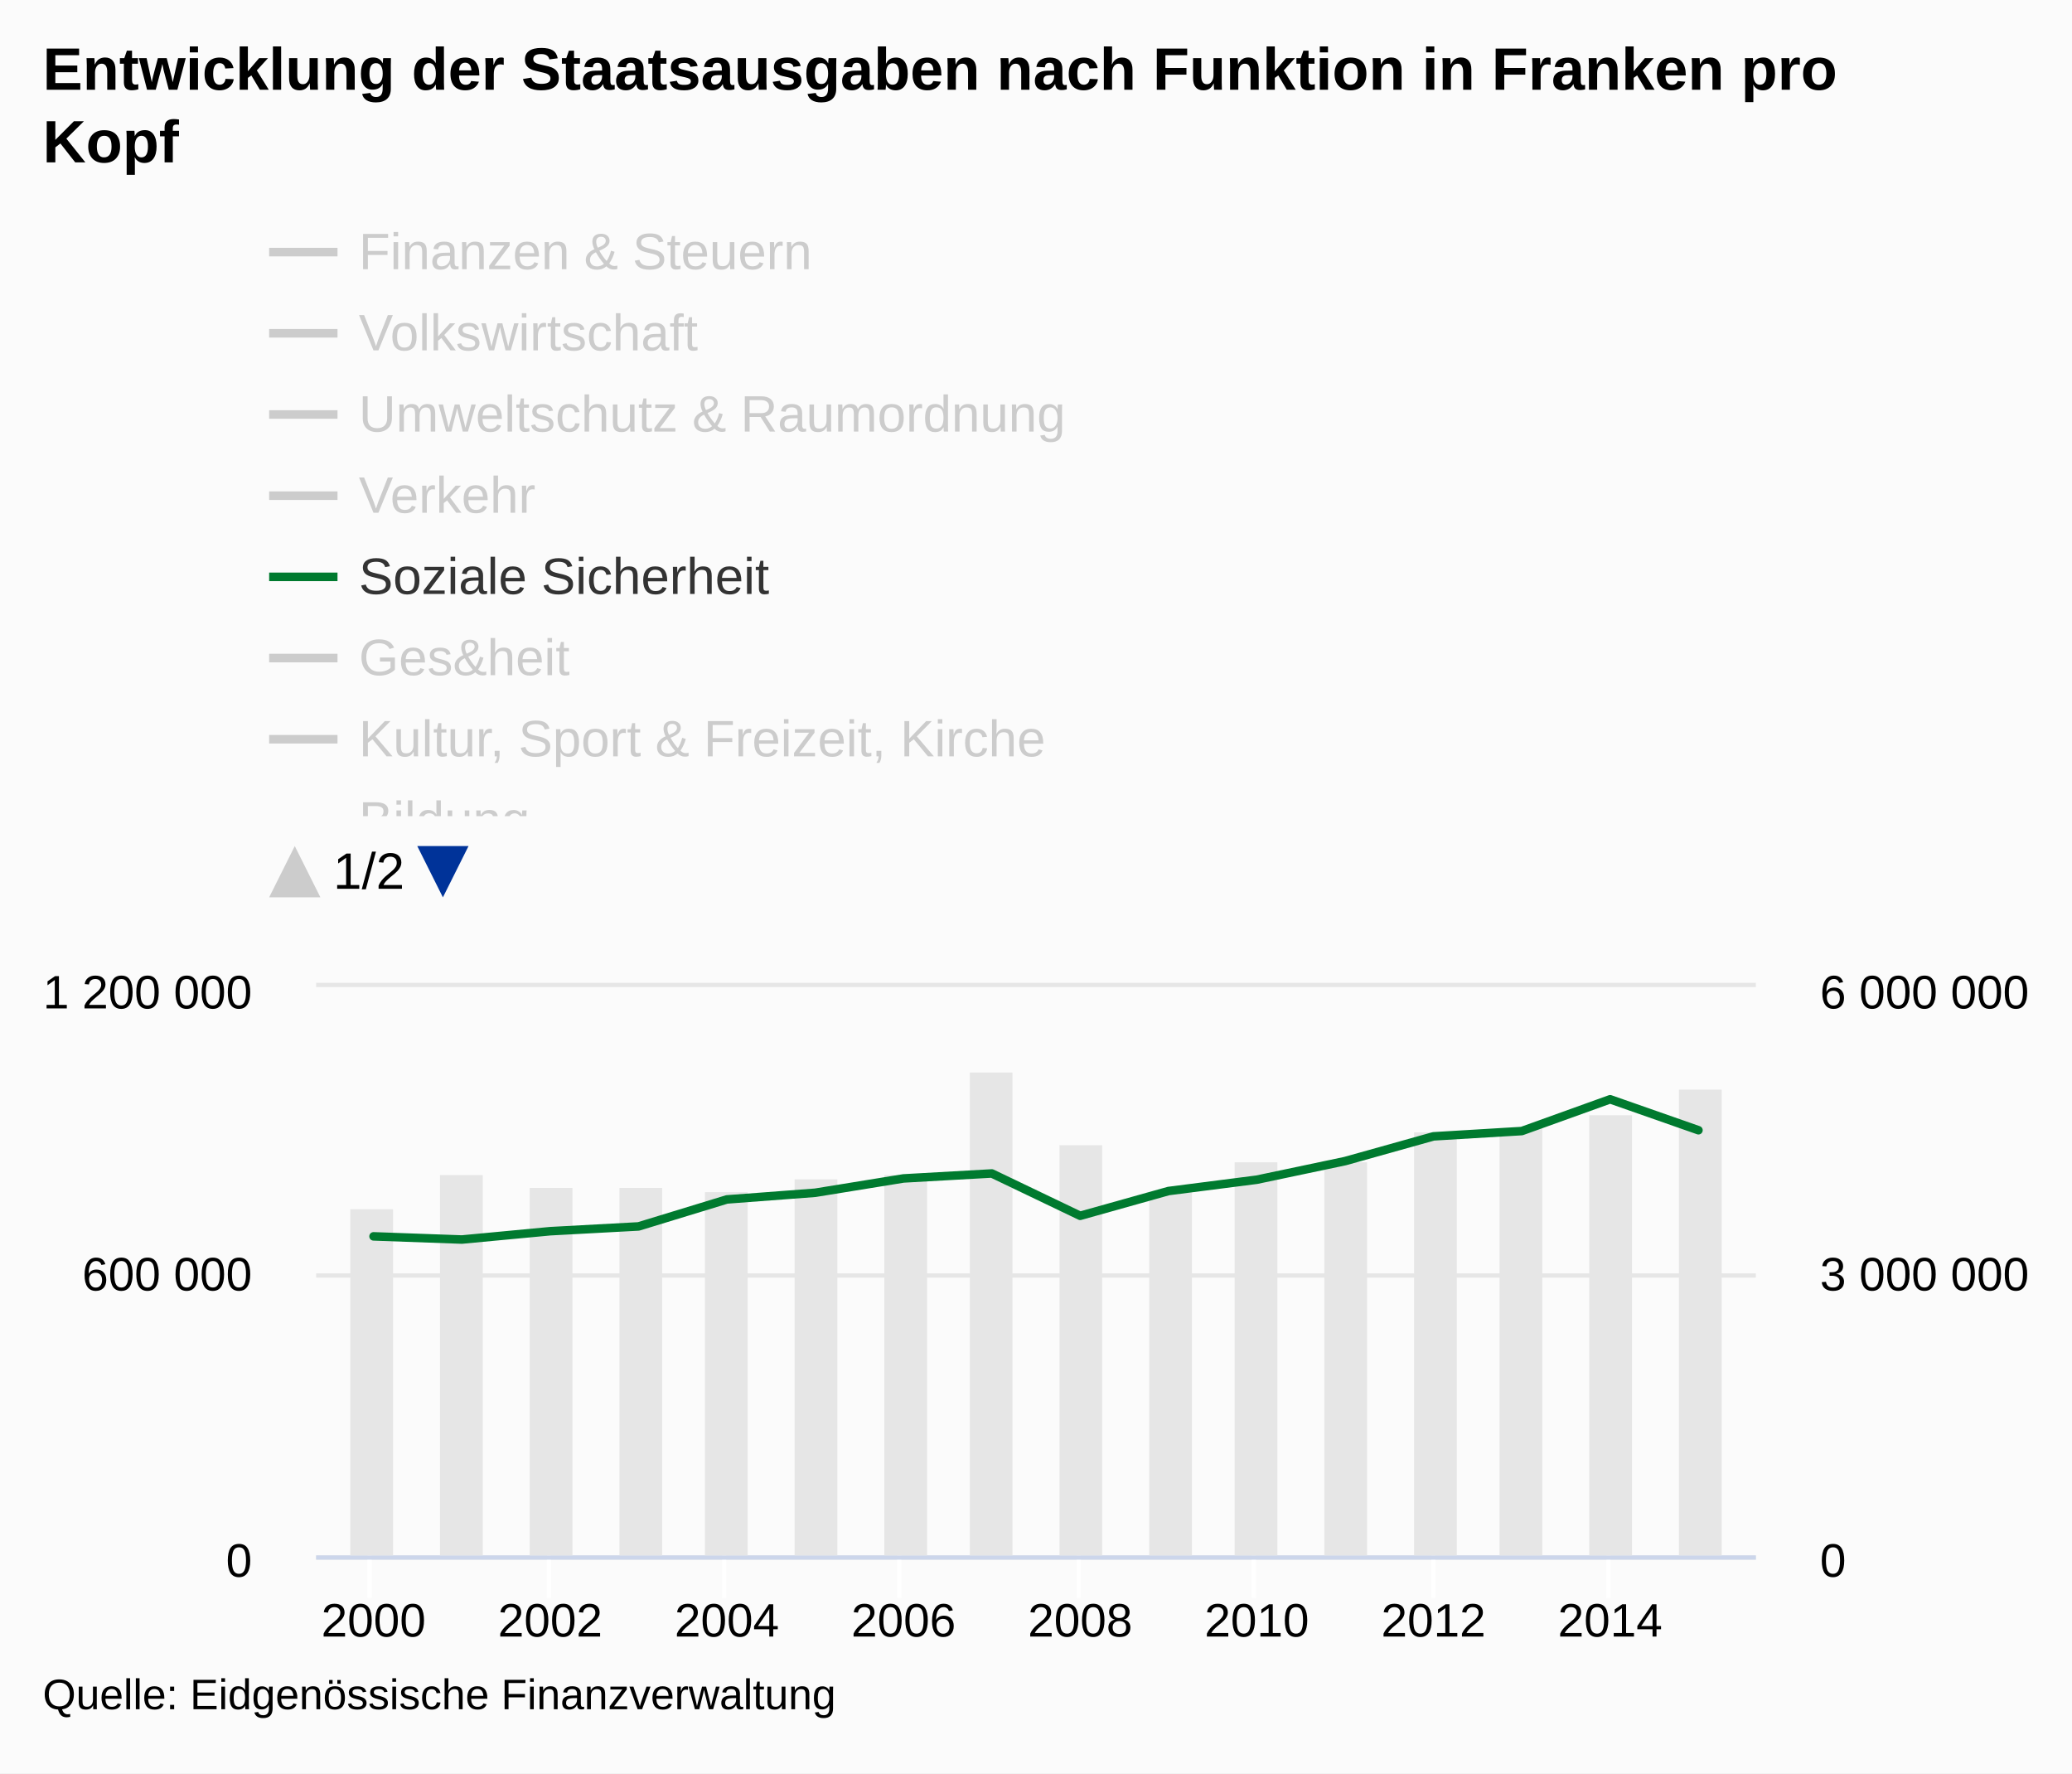
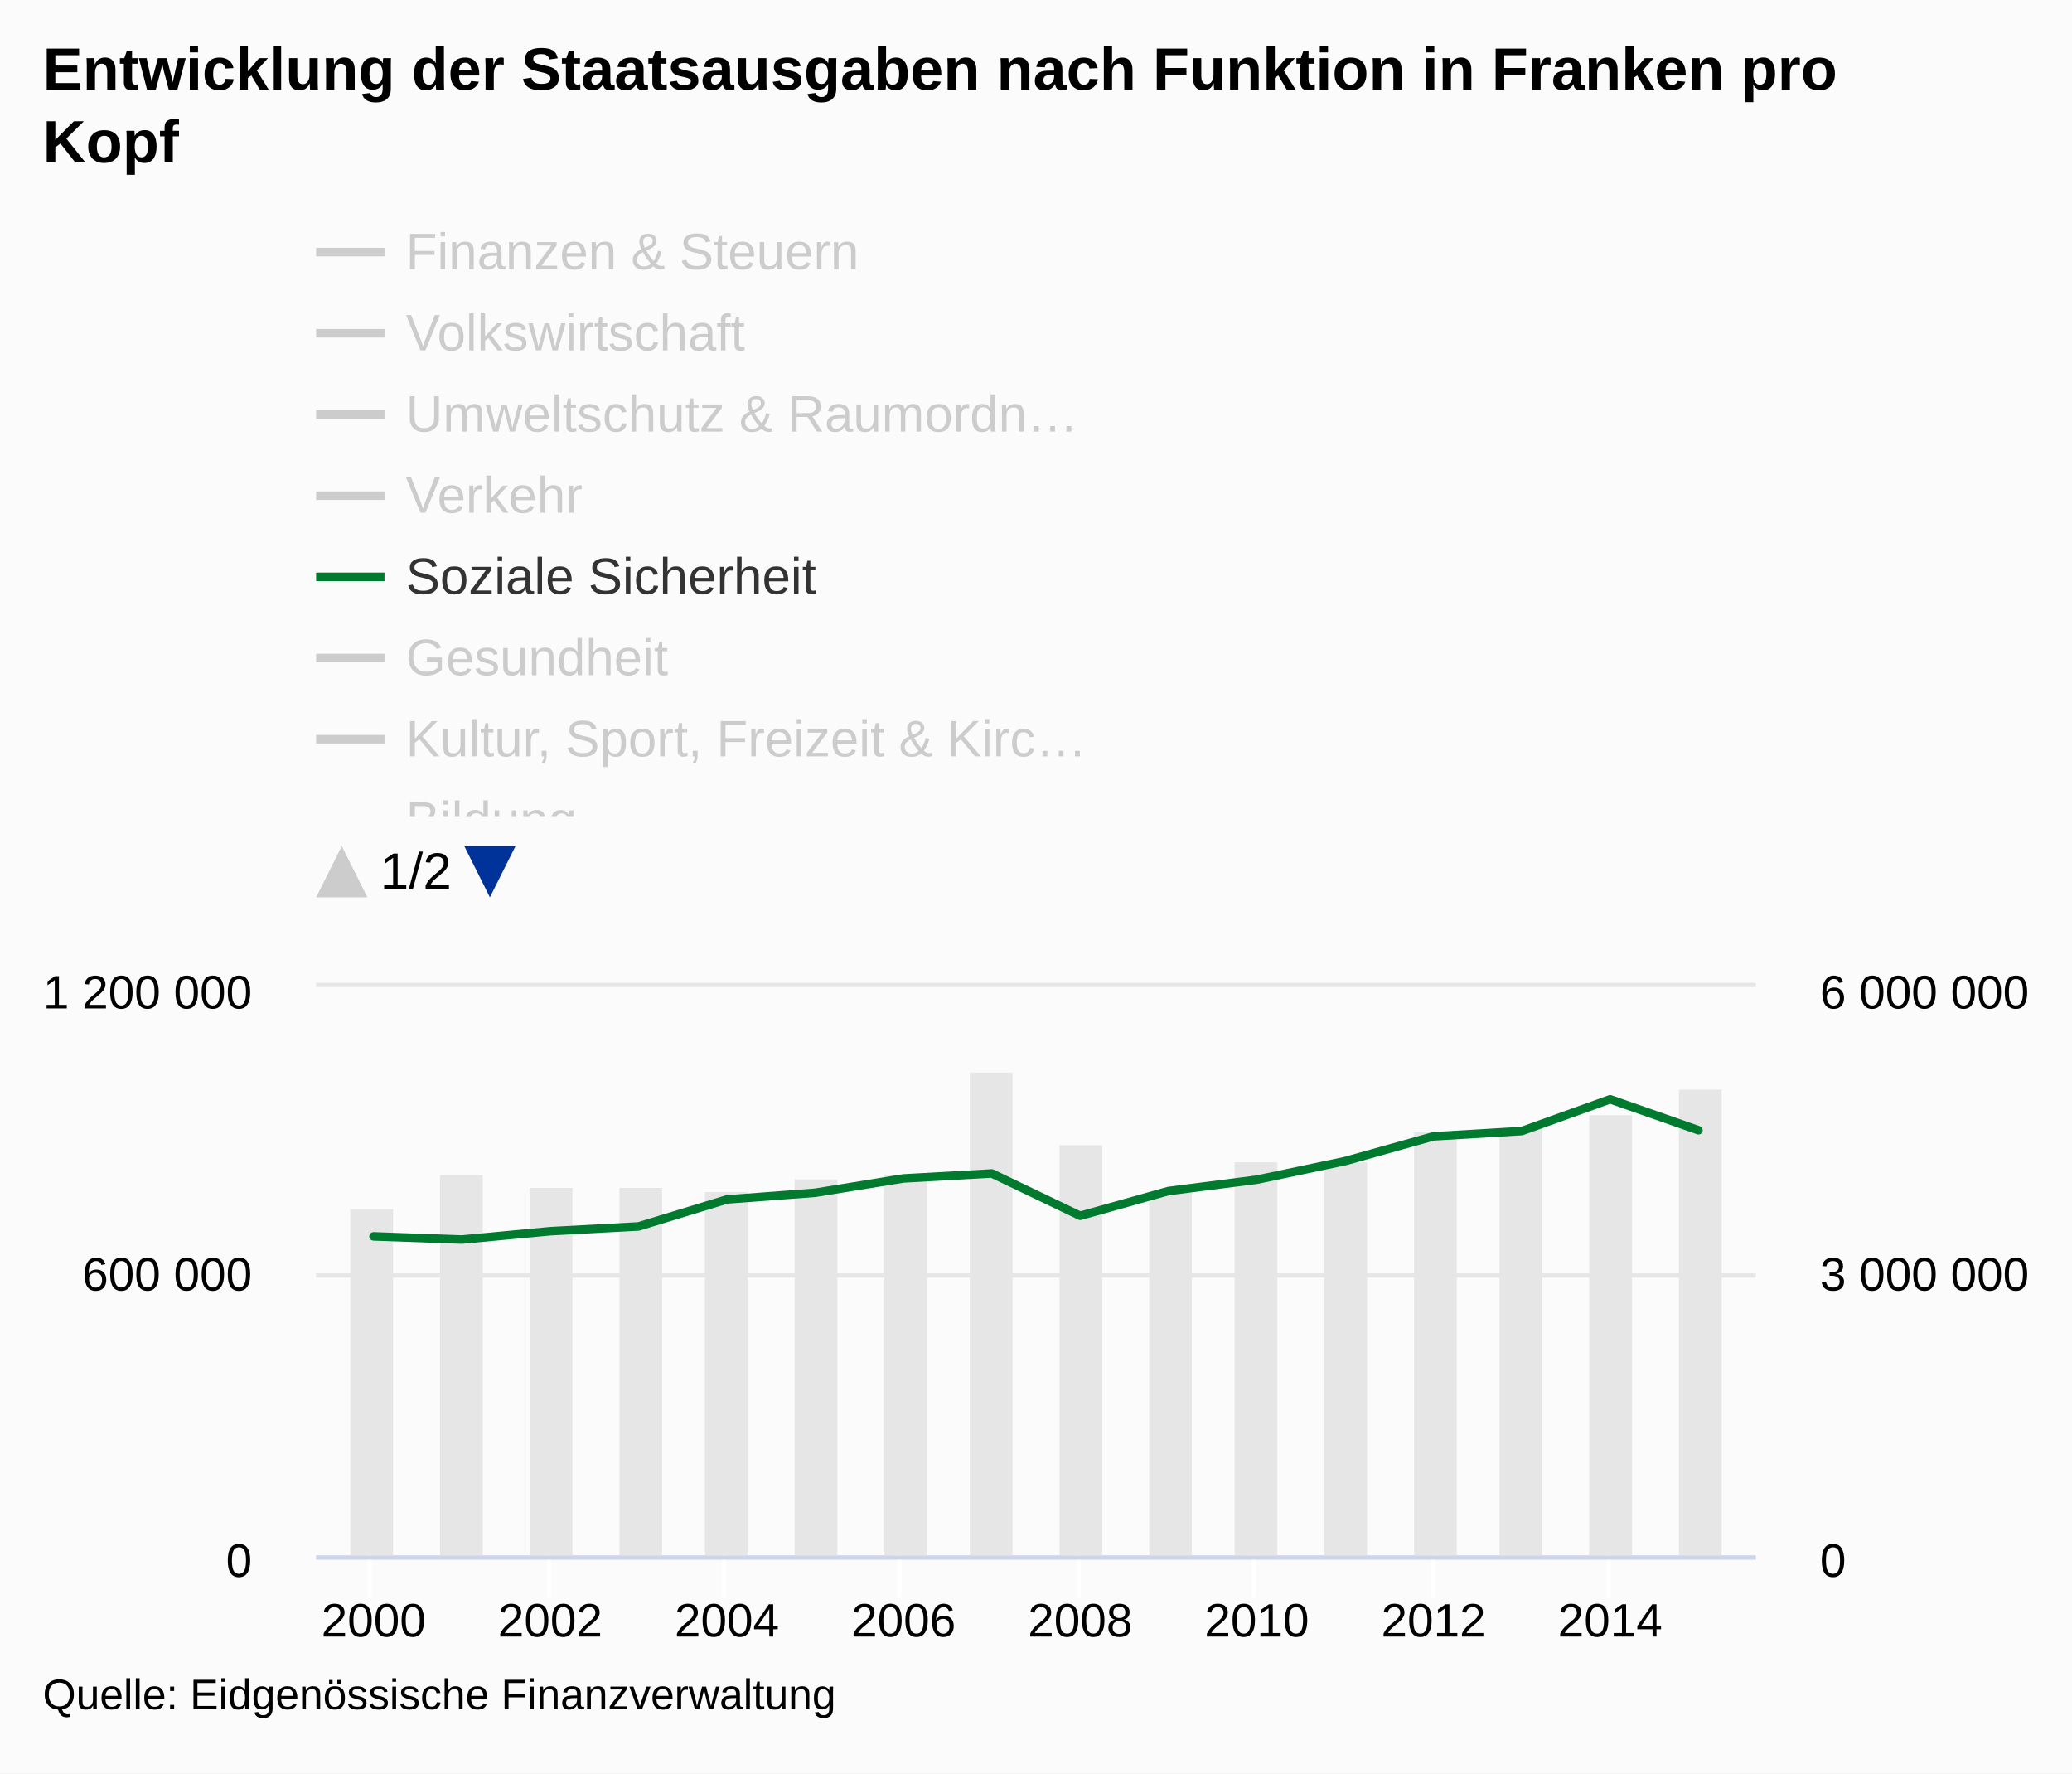
<svg xmlns="http://www.w3.org/2000/svg" version="1.1" class="highcharts-root" style="font-family:arial;font-size:12px;" viewBox="0 0 485 415">
  <defs>
    <clipPath id="c">
      <rect x="0" y="8" width="9999" height="138" fill="none" />
    </clipPath>
    <clipPath>
      <rect x="0" y="0" width="337" height="133" fill="none" />
    </clipPath>
    <clipPath id="a">
      <rect x="0" y="0" width="337" height="133" fill="none" />
    </clipPath>
    <clipPath id="b">
      <rect x="0" y="0" width="337" height="133" fill="none" />
    </clipPath>
  </defs>
  <rect fill="#fbfbfb" class="highcharts-background" x="0" y="0" width="485" height="415" rx="0" ry="0" />
  <rect fill="none" class="highcharts-plot-background" x="74" y="231" width="337" height="133" />
  <g class="highcharts-pane-group" />
  <g class="highcharts-grid highcharts-xaxis-grid ">
    <path fill="none" class="highcharts-grid-line" d="M 86.5 231 L 86.5 364" opacity="1" />
    <path fill="none" class="highcharts-grid-line" d="M 128.5 231 L 128.5 364" opacity="1" />
    <path fill="none" class="highcharts-grid-line" d="M 169.5 231 L 169.5 364" opacity="1" />
    <path fill="none" class="highcharts-grid-line" d="M 210.5 231 L 210.5 364" opacity="1" />
    <path fill="none" class="highcharts-grid-line" d="M 252.5 231 L 252.5 364" opacity="1" />
    <path fill="none" class="highcharts-grid-line" d="M 293.5 231 L 293.5 364" opacity="1" />
    <path fill="none" class="highcharts-grid-line" d="M 335.5 231 L 335.5 364" opacity="1" />
    <path fill="none" class="highcharts-grid-line" d="M 376.5 231 L 376.5 364" opacity="1" />
  </g>
  <g class="highcharts-grid highcharts-yaxis-grid ">
    <path fill="none" stroke="#e6e6e6" stroke-width="1" class="highcharts-grid-line" d="M 74 364.5 L 411 364.5" opacity="1" />
    <path fill="none" stroke="#e6e6e6" stroke-width="1" class="highcharts-grid-line" d="M 74 298.5 L 411 298.5" opacity="1" />
    <path fill="none" stroke="#e6e6e6" stroke-width="1" class="highcharts-grid-line" d="M 74 230.5 L 411 230.5" opacity="1" />
  </g>
  <g class="highcharts-grid highcharts-yaxis-grid ">
    <path fill="none" class="highcharts-grid-line" d="M 74 364.5 L 411 364.5" opacity="1" />
    <path fill="none" class="highcharts-grid-line" d="M 74 298.5 L 411 298.5" opacity="1" />
    <path fill="none" class="highcharts-grid-line" d="M 74 231.5 L 411 231.5" opacity="1" />
  </g>
  <rect fill="none" class="highcharts-plot-border" x="74" y="231" width="337" height="133" />
  <g class="highcharts-axis highcharts-xaxis ">
    <path fill="none" class="highcharts-tick" stroke="#FFFFFF" stroke-width="1" d="M 86.5 364 L 86.5 374" opacity="1" />
    <path fill="none" class="highcharts-tick" stroke="#FFFFFF" stroke-width="1" d="M 128.5 364 L 128.5 374" opacity="1" />
    <path fill="none" class="highcharts-tick" stroke="#FFFFFF" stroke-width="1" d="M 169.5 364 L 169.5 374" opacity="1" />
    <path fill="none" class="highcharts-tick" stroke="#FFFFFF" stroke-width="1" d="M 210.5 364 L 210.5 374" opacity="1" />
    <path fill="none" class="highcharts-tick" stroke="#FFFFFF" stroke-width="1" d="M 252.5 364 L 252.5 374" opacity="1" />
    <path fill="none" class="highcharts-tick" stroke="#FFFFFF" stroke-width="1" d="M 293.5 364 L 293.5 374" opacity="1" />
    <path fill="none" class="highcharts-tick" stroke="#FFFFFF" stroke-width="1" d="M 335.5 364 L 335.5 374" opacity="1" />
    <path fill="none" class="highcharts-tick" stroke="#FFFFFF" stroke-width="1" d="M 376.5 364 L 376.5 374" opacity="1" />
    <path fill="none" class="highcharts-axis-line" stroke="#ccd6eb" stroke-width="1" d="M 74 364.5 L 411 364.5" />
  </g>
  <g class="highcharts-axis highcharts-yaxis ">
    <path fill="none" class="highcharts-axis-line" d="M 74 231 L 74 364" />
  </g>
  <g class="highcharts-axis highcharts-yaxis ">
    <path fill="none" class="highcharts-axis-line" d="M 411 231 L 411 364" />
  </g>
  <g class="highcharts-series-group">
    <g class="highcharts-series highcharts-series-0 highcharts-column-series highcharts-color-undefined " transform="translate(74,231) scale(1 1)" clip-path="url(#a)">
      <rect x="8" y="52" width="10" height="82" fill="#E6E6E6" class="highcharts-point" />
      <rect x="29" y="44" width="10" height="90" fill="#E6E6E6" class="highcharts-point" />
      <rect x="50" y="47" width="10" height="87" fill="#E6E6E6" class="highcharts-point" />
      <rect x="71" y="47" width="10" height="87" fill="#E6E6E6" class="highcharts-point" />
      <rect x="91" y="48" width="10" height="86" fill="#E6E6E6" class="highcharts-point" />
      <rect x="112" y="45" width="10" height="89" fill="#E6E6E6" class="highcharts-point" />
      <rect x="133" y="44" width="10" height="90" fill="#E6E6E6" class="highcharts-point" />
      <rect x="153" y="20" width="10" height="114" fill="#E6E6E6" class="highcharts-point" />
      <rect x="174" y="37" width="10" height="97" fill="#E6E6E6" class="highcharts-point" />
      <rect x="195" y="48" width="10" height="86" fill="#E6E6E6" class="highcharts-point" />
      <rect x="215" y="41" width="10" height="93" fill="#E6E6E6" class="highcharts-point" />
      <rect x="236" y="41" width="10" height="93" fill="#E6E6E6" class="highcharts-point" />
      <rect x="257" y="34" width="10" height="100" fill="#E6E6E6" class="highcharts-point" />
      <rect x="277" y="33" width="10" height="101" fill="#E6E6E6" class="highcharts-point" />
      <rect x="298" y="30" width="10" height="104" fill="#E6E6E6" class="highcharts-point" />
      <rect x="319" y="24" width="10" height="110" fill="#E6E6E6" class="highcharts-point" />
    </g>
    <g class="highcharts-markers highcharts-series-0 highcharts-column-series highcharts-color-undefined " transform="translate(74,231) scale(1 1)" clip-path="none" />
    <g class="highcharts-series highcharts-series-1 highcharts-line-series highcharts-color-undefined " visibility="hidden" transform="translate(74,231) scale(1 1)" clip-path="url(#b)">
      <path fill="none" d="M 13.439 106.898 L 34.113 106.985 L 54.788 112.788 L 75.463 117.084 L 96.138 118.066 L 116.813 117.618 L 137.488 115.067 L 158.163 114.347 L 178.837 103.72 L 199.512 103.058 L 220.187 104.612 L 240.862 102.872 L 261.537 103.175 L 282.212 95.498 L 302.887 97.169 L 323.561 99.746" class="highcharts-graph" stroke="#cd9c00" stroke-width="2" stroke-linejoin="round" stroke-linecap="round" />
    </g>
    <g class="highcharts-markers highcharts-series-1 highcharts-line-series highcharts-color-undefined " visibility="hidden" transform="translate(74,231) scale(1 1)" clip-path="none" />
    <g class="highcharts-series highcharts-series-2 highcharts-line-series highcharts-color-undefined " visibility="hidden" transform="translate(74,231) scale(1 1)" clip-path="url(#b)">
      <path fill="none" d="M 13.439 127.004 L 34.113 127.347 L 54.788 129.924 L 75.463 130.387 L 96.138 130.423 L 116.813 130.617 L 137.488 130.44 L 158.163 130.041 L 178.837 127.969 L 199.512 123.55 L 220.187 117.469 L 240.862 129.167 L 261.537 131.111 L 282.212 131.156 L 302.887 130.385 L 323.561 119.939" class="highcharts-graph" stroke="#ff8028" stroke-width="2" stroke-linejoin="round" stroke-linecap="round" />
    </g>
    <g class="highcharts-markers highcharts-series-2 highcharts-line-series highcharts-color-undefined " visibility="hidden" transform="translate(74,231) scale(1 1)" clip-path="none" />
    <g class="highcharts-series highcharts-series-3 highcharts-line-series highcharts-color-undefined " visibility="hidden" transform="translate(74,231) scale(1 1)" clip-path="url(#b)">
      <path fill="none" d="M 13.439 121.496 L 34.113 120.078 L 54.788 122.786 L 75.463 123.635 L 96.138 124.194 L 116.813 124.467 L 137.488 124.894 L 158.163 123.618 L 178.837 120.099 L 199.512 122.869 L 220.187 122.476 L 240.862 122.323 L 261.537 123.313 L 282.212 123.508 L 302.887 123.882 L 323.561 122.877" class="highcharts-graph" stroke="#b00000" stroke-width="2" stroke-linejoin="round" stroke-linecap="round" />
    </g>
    <g class="highcharts-markers highcharts-series-3 highcharts-line-series highcharts-color-undefined " visibility="hidden" transform="translate(74,231) scale(1 1)" clip-path="none" />
    <g class="highcharts-series highcharts-series-4 highcharts-line-series highcharts-color-undefined " visibility="hidden" transform="translate(74,231) scale(1 1)" clip-path="url(#b)">
      <path fill="none" d="M 13.439 98.065 L 34.113 94.914 L 54.788 101.041 L 75.463 101.232 L 96.138 106.269 L 116.813 104.886 L 137.488 102.359 L 158.163 110.074 L 178.837 116.242 L 199.512 118.838 L 220.187 119.128 L 240.862 118.996 L 261.537 113.276 L 282.212 98.562 L 302.887 105.062 L 323.561 101.646" class="highcharts-graph" stroke="#672773" stroke-width="2" stroke-linejoin="round" stroke-linecap="round" />
    </g>
    <g class="highcharts-markers highcharts-series-4 highcharts-line-series highcharts-color-undefined " visibility="hidden" transform="translate(74,231) scale(1 1)" clip-path="none" />
    <g class="highcharts-series highcharts-series-5 highcharts-line-series highcharts-color-undefined " transform="translate(74,231) scale(1 1)" clip-path="url(#b)">
      <path fill="none" d="M 13.439 58.34 L 34.113 59.082 L 54.788 57.132 L 75.463 56.014 L 96.138 49.698 L 116.813 48.135 L 137.488 44.782 L 158.163 43.619 L 178.837 53.527 L 199.512 47.731 L 220.187 45.079 L 240.862 40.723 L 261.537 34.935 L 282.212 33.695 L 302.887 26.259 L 323.561 33.503" class="highcharts-graph" stroke="#007a2f" stroke-width="2" stroke-linejoin="round" stroke-linecap="round" />
    </g>
    <g class="highcharts-markers highcharts-series-5 highcharts-line-series highcharts-color-undefined " transform="translate(74,231) scale(1 1)" clip-path="none" />
    <g class="highcharts-series highcharts-series-6 highcharts-line-series highcharts-color-undefined " visibility="hidden" transform="translate(74,231) scale(1 1)" clip-path="url(#b)">
      <path fill="none" d="M 13.439 45.328 L 34.113 25.988 L 54.788 24.43 L 75.463 23.769 L 96.138 23.097 L 116.813 21.144 L 137.488 18.907 L 158.163 16.521 L 178.837 67.632 L 199.512 61.178 L 220.187 62.798 L 240.862 61.028 L 261.537 34.907 L 282.212 65.928 L 302.887 65.679 L 323.561 65.434" class="highcharts-graph" stroke="#44ab2b" stroke-width="2" stroke-linejoin="round" stroke-linecap="round" />
    </g>
    <g class="highcharts-markers highcharts-series-6 highcharts-line-series highcharts-color-undefined " visibility="hidden" transform="translate(74,231) scale(1 1)" clip-path="none" />
    <g class="highcharts-series highcharts-series-7 highcharts-line-series highcharts-color-undefined " visibility="hidden" transform="translate(74,231) scale(1 1)" clip-path="url(#b)">
      <path fill="none" d="M 13.439 111.206 L 34.113 110.14 L 54.788 111.646 L 75.463 110.221 L 96.138 109.847 L 116.813 111.478 L 137.488 110.981 L 158.163 109.295 L 178.837 105.685 L 199.512 108.265 L 220.187 107.38 L 240.862 106.185 L 261.537 103.639 L 282.212 105.103 L 302.887 101.316 L 323.561 96.323" class="highcharts-graph" stroke="#b475ab" stroke-width="2" stroke-linejoin="round" stroke-linecap="round" />
    </g>
    <g class="highcharts-markers highcharts-series-7 highcharts-line-series highcharts-color-undefined " visibility="hidden" transform="translate(74,231) scale(1 1)" clip-path="none" />
    <g class="highcharts-series highcharts-series-8 highcharts-line-series highcharts-color-undefined " visibility="hidden" transform="translate(74,231) scale(1 1)" clip-path="url(#b)">
      <path fill="none" d="M 13.439 41.988 L 34.113 36.827 L 54.788 30.416 L 75.463 28.429 L 96.138 28.048 L 116.813 28.272 L 137.488 26.887 L 158.163 18.671 L 178.837 9.942 L 199.512 5.016 L 220.187 1.754 L 240.862 -1.887 L 261.537 -13.276 L 282.212 -19.479 L 302.887 -28.635 L 323.561 -37.375" class="highcharts-graph" stroke="#ffbb58" stroke-width="2" stroke-linejoin="round" stroke-linecap="round" />
    </g>
    <g class="highcharts-markers highcharts-series-8 highcharts-line-series highcharts-color-undefined " visibility="hidden" transform="translate(74,231) scale(1 1)" clip-path="none" />
    <g class="highcharts-series highcharts-series-9 highcharts-line-series highcharts-color-undefined " visibility="hidden" transform="translate(74,231) scale(1 1)" clip-path="url(#b)">
      <path fill="none" d="M 13.439 98.07 L 34.113 95.932 L 54.788 95.952 L 75.463 96.206 L 96.138 95.477 L 116.813 94.066 L 137.488 92.628 L 158.163 91.238 L 178.837 93.84 L 199.512 95.766 L 220.187 94.582 L 240.862 92.635 L 261.537 90.313 L 282.212 86.55 L 302.887 85.747 L 323.561 85.382" class="highcharts-graph" stroke="#a8c4cb" stroke-width="2" stroke-linejoin="round" stroke-linecap="round" />
    </g>
    <g class="highcharts-markers highcharts-series-9 highcharts-line-series highcharts-color-undefined " visibility="hidden" transform="translate(74,231) scale(1 1)" clip-path="none" />
    <g class="highcharts-series highcharts-series-10 highcharts-line-series highcharts-color-undefined " visibility="hidden" transform="translate(74,231) scale(1 1)" clip-path="url(#b)">
      <path fill="none" d="M 13.439 112.545 L 34.113 104.02 L 54.788 109.732 L 75.463 107.992 L 96.138 117.38 L 116.813 104.257 L 137.488 115.112 L 158.163 2.279 L 178.837 44.642 L 199.512 111.405 L 220.187 90.308 L 240.862 92.352 L 261.537 108.841 L 282.212 105.429 L 302.887 101.299 L 323.561 93.454" class="highcharts-graph" stroke="#256370" stroke-width="2" stroke-linejoin="round" stroke-linecap="round" />
    </g>
    <g class="highcharts-markers highcharts-series-10 highcharts-line-series highcharts-color-undefined " visibility="hidden" transform="translate(74,231) scale(1 1)" clip-path="none" />
  </g>
  <text x="10" text-anchor="start" class="highcharts-title" style="color:#000000;font-size:14px;font-weight:bold;fill:#000000;" y="21">
    <tspan>Entwicklung der Staatsausgaben nach Funktion in Franken pro</tspan>
    <tspan dy="17" x="10">Kopf</tspan>
  </text>
-   <g class="highcharts-legend" transform="translate(55,45)">
-     <rect fill="none" class="highcharts-legend-box" rx="0" ry="0" x="0" y="0" width="204" height="174" visibility="visible" />
+   <g class="highcharts-legend" transform="translate(66,45)">
+     <rect fill="none" class="highcharts-legend-box" rx="0" ry="0" x="0" y="0" width="198" height="174" visibility="visible" />
    <g clip-path="url(#c)">
      <g transform="translate(0,0)">
        <g class="highcharts-legend-item highcharts-line-series highcharts-color-undefined highcharts-series-1 highcharts-legend-item-hidden" transform="translate(8,3)">
          <path fill="none" d="M 0 11 L 16 11" class="highcharts-graph" stroke="#cccccc" stroke-width="2" />
          <text x="21" style="color:#cccccc;font-size:12px;font-weight:normal;cursor:pointer;fill:#cccccc;" text-anchor="start" y="15">
            <tspan>Finanzen &amp; Steuern</tspan>
          </text>
        </g>
        <g class="highcharts-legend-item highcharts-line-series highcharts-color-undefined highcharts-series-2 highcharts-legend-item-hidden" transform="translate(8,22)">
          <path fill="none" d="M 0 11 L 16 11" class="highcharts-graph" stroke="#cccccc" stroke-width="2" />
          <text x="21" y="15" style="color:#cccccc;font-size:12px;font-weight:normal;cursor:pointer;fill:#cccccc;" text-anchor="start">
            <tspan>Volkswirtschaft</tspan>
          </text>
        </g>
        <g class="highcharts-legend-item highcharts-line-series highcharts-color-undefined highcharts-series-3 highcharts-legend-item-hidden" transform="translate(8,41)">
          <path fill="none" d="M 0 11 L 16 11" class="highcharts-graph" stroke="#cccccc" stroke-width="2" />
          <text x="21" y="15" style="color:#cccccc;font-size:12px;font-weight:normal;cursor:pointer;fill:#cccccc;" text-anchor="start">
-             <tspan>Umweltschutz &amp; Raumordnung</tspan>
+             <tspan>Umweltschutz &amp; Raumordn…</tspan>
          </text>
        </g>
        <g class="highcharts-legend-item highcharts-line-series highcharts-color-undefined highcharts-series-4 highcharts-legend-item-hidden" transform="translate(8,60)">
          <path fill="none" d="M 0 11 L 16 11" class="highcharts-graph" stroke="#cccccc" stroke-width="2" />
          <text x="21" y="15" style="color:#cccccc;font-size:12px;font-weight:normal;cursor:pointer;fill:#cccccc;" text-anchor="start">
            <tspan>Verkehr</tspan>
          </text>
        </g>
        <g class="highcharts-legend-item highcharts-line-series highcharts-color-undefined highcharts-series-5" transform="translate(8,79)">
          <path fill="none" d="M 0 11 L 16 11" class="highcharts-graph" stroke="#007a2f" stroke-width="2" />
          <text x="21" y="15" style="color:#333333;font-size:12px;font-weight:normal;cursor:pointer;fill:#333333;" text-anchor="start">
            <tspan>Soziale Sicherheit</tspan>
          </text>
        </g>
        <g class="highcharts-legend-item highcharts-line-series highcharts-color-undefined highcharts-series-6 highcharts-legend-item-hidden" transform="translate(8,98)">
          <path fill="none" d="M 0 11 L 16 11" class="highcharts-graph" stroke="#cccccc" stroke-width="2" />
          <text x="21" y="15" style="color:#cccccc;font-size:12px;font-weight:normal;cursor:pointer;fill:#cccccc;" text-anchor="start">
-             <tspan>Ges&amp;heit</tspan>
+             <tspan>Gesundheit</tspan>
          </text>
        </g>
        <g class="highcharts-legend-item highcharts-line-series highcharts-color-undefined highcharts-series-7 highcharts-legend-item-hidden" transform="translate(8,117)">
          <path fill="none" d="M 0 11 L 16 11" class="highcharts-graph" stroke="#cccccc" stroke-width="2" />
          <text x="21" y="15" style="color:#cccccc;font-size:12px;font-weight:normal;cursor:pointer;fill:#cccccc;" text-anchor="start">
-             <tspan>Kultur, Sport &amp; Freizeit, Kirche</tspan>
+             <tspan>Kultur, Sport, Freizeit &amp; Kirc…</tspan>
          </text>
        </g>
        <g class="highcharts-legend-item highcharts-line-series highcharts-color-undefined highcharts-series-8 highcharts-legend-item-hidden" transform="translate(8,136)">
          <path fill="none" d="M 0 11 L 16 11" class="highcharts-graph" stroke="#cccccc" stroke-width="2" />
          <text x="21" y="15" style="color:#cccccc;font-size:12px;font-weight:normal;cursor:pointer;fill:#cccccc;" text-anchor="start">
            <tspan>Bildung</tspan>
          </text>
        </g>
        <g class="highcharts-legend-item highcharts-line-series highcharts-color-undefined highcharts-series-9 highcharts-legend-item-hidden" transform="translate(8,155)">
          <path fill="none" d="M 0 11 L 16 11" class="highcharts-graph" stroke="#cccccc" stroke-width="2" />
          <text x="21" y="15" style="color:#cccccc;font-size:12px;font-weight:normal;cursor:pointer;fill:#cccccc;" text-anchor="start">
-             <tspan>Öffentliche Ordnung &amp; Siche…</tspan>
+             <tspan>Öffentliche Ordnung &amp; Sich…</tspan>
          </text>
        </g>
        <g class="highcharts-legend-item highcharts-line-series highcharts-color-undefined highcharts-series-10 highcharts-legend-item-hidden" transform="translate(8,174)">
          <path fill="none" d="M 0 11 L 16 11" class="highcharts-graph" stroke="#cccccc" stroke-width="2" />
          <text x="21" y="15" style="color:#cccccc;font-size:12px;font-weight:normal;cursor:pointer;fill:#cccccc;" text-anchor="start">
            <tspan>Allgemeine Verwaltung</tspan>
          </text>
        </g>
        <g class="highcharts-legend-item highcharts-column-series highcharts-color-undefined highcharts-series-0" transform="translate(8,193)">
          <text x="21" y="15" style="color:#333333;font-size:12px;font-weight:normal;cursor:pointer;fill:#333333;" text-anchor="start">
            <tspan>Total</tspan>
          </text>
          <rect x="2" y="4" width="12" height="12" fill="#E6E6E6" class="highcharts-point" />
        </g>
      </g>
    </g>
    <g visibility="visible" transform="translate(8,153)">
      <path fill="#cccccc" d="M 6 0 L 12 12 0 12 Z" class="highcharts-legend-nav-inactive" style="cursor:default;" />
      <text x="15" y="10" class="highcharts-legend-navigation">
        1/2
      </text>
      <path fill="#003399" d="M 34.672 0 L 46.672 0 40.672 12 Z" class="highcharts-legend-nav-active" style="cursor:pointer;" />
    </g>
  </g>
  <g class="highcharts-axis-labels highcharts-xaxis-labels ">
    <text x="87.439" style="color:#000000;cursor:default;font-size:11px;fill:#000000;" text-anchor="middle" transform="translate(0,0)" y="383" opacity="1">
      2000
    </text>
    <text x="128.788" style="color:#000000;cursor:default;font-size:11px;fill:#000000;" text-anchor="middle" transform="translate(0,0)" y="383" opacity="1">
      2002
    </text>
    <text x="170.138" style="color:#000000;cursor:default;font-size:11px;fill:#000000;" text-anchor="middle" transform="translate(0,0)" y="383" opacity="1">
      2004
    </text>
    <text x="211.488" style="color:#000000;cursor:default;font-size:11px;fill:#000000;" text-anchor="middle" transform="translate(0,0)" y="383" opacity="1">
      2006
    </text>
    <text x="252.837" style="color:#000000;cursor:default;font-size:11px;fill:#000000;" text-anchor="middle" transform="translate(0,0)" y="383" opacity="1">
      2008
    </text>
    <text x="294.187" style="color:#000000;cursor:default;font-size:11px;fill:#000000;" text-anchor="middle" transform="translate(0,0)" y="383" opacity="1">
      2010
    </text>
    <text x="335.537" style="color:#000000;cursor:default;font-size:11px;fill:#000000;" text-anchor="middle" transform="translate(0,0)" y="383" opacity="1">
      2012
    </text>
    <text x="376.887" style="color:#000000;cursor:default;font-size:11px;fill:#000000;" text-anchor="middle" transform="translate(0,0)" y="383" opacity="1">
      2014
    </text>
  </g>
  <g class="highcharts-axis-labels highcharts-yaxis-labels ">
    <text x="59" style="color:#000000;cursor:default;font-size:11px;fill:#000000;" text-anchor="end" transform="translate(0,0)" y="369" opacity="1">
      <tspan>0</tspan>
    </text>
    <text x="59" style="color:#000000;cursor:default;font-size:11px;fill:#000000;" text-anchor="end" transform="translate(0,0)" y="302" opacity="1">
      <tspan>600 000</tspan>
    </text>
    <text x="59" style="color:#000000;cursor:default;font-size:11px;fill:#000000;" text-anchor="end" transform="translate(0,0)" y="236" opacity="1">
      <tspan>1 200 000</tspan>
    </text>
  </g>
  <g class="highcharts-axis-labels highcharts-yaxis-labels ">
    <text x="426" style="color:#000000;cursor:default;font-size:11px;fill:#000000;" text-anchor="start" transform="translate(0,0)" y="369" opacity="1">
      <tspan>0</tspan>
    </text>
    <text x="426" style="color:#000000;cursor:default;font-size:11px;fill:#000000;" text-anchor="start" transform="translate(0,0)" y="302" opacity="1">
      <tspan>3 000 000</tspan>
    </text>
    <text x="426" style="color:#000000;cursor:default;font-size:11px;fill:#000000;" text-anchor="start" transform="translate(0,0)" y="236" opacity="1">
      <tspan>6 000 000</tspan>
    </text>
  </g>
  <text x="10" class="highcharts-credits" text-anchor="start" style="cursor:default;color:#000000;font-size:10px;fill:#000000;" y="400">
    <tspan>Quelle: Eidgenössische Finanzverwaltung</tspan>
  </text>
</svg>
